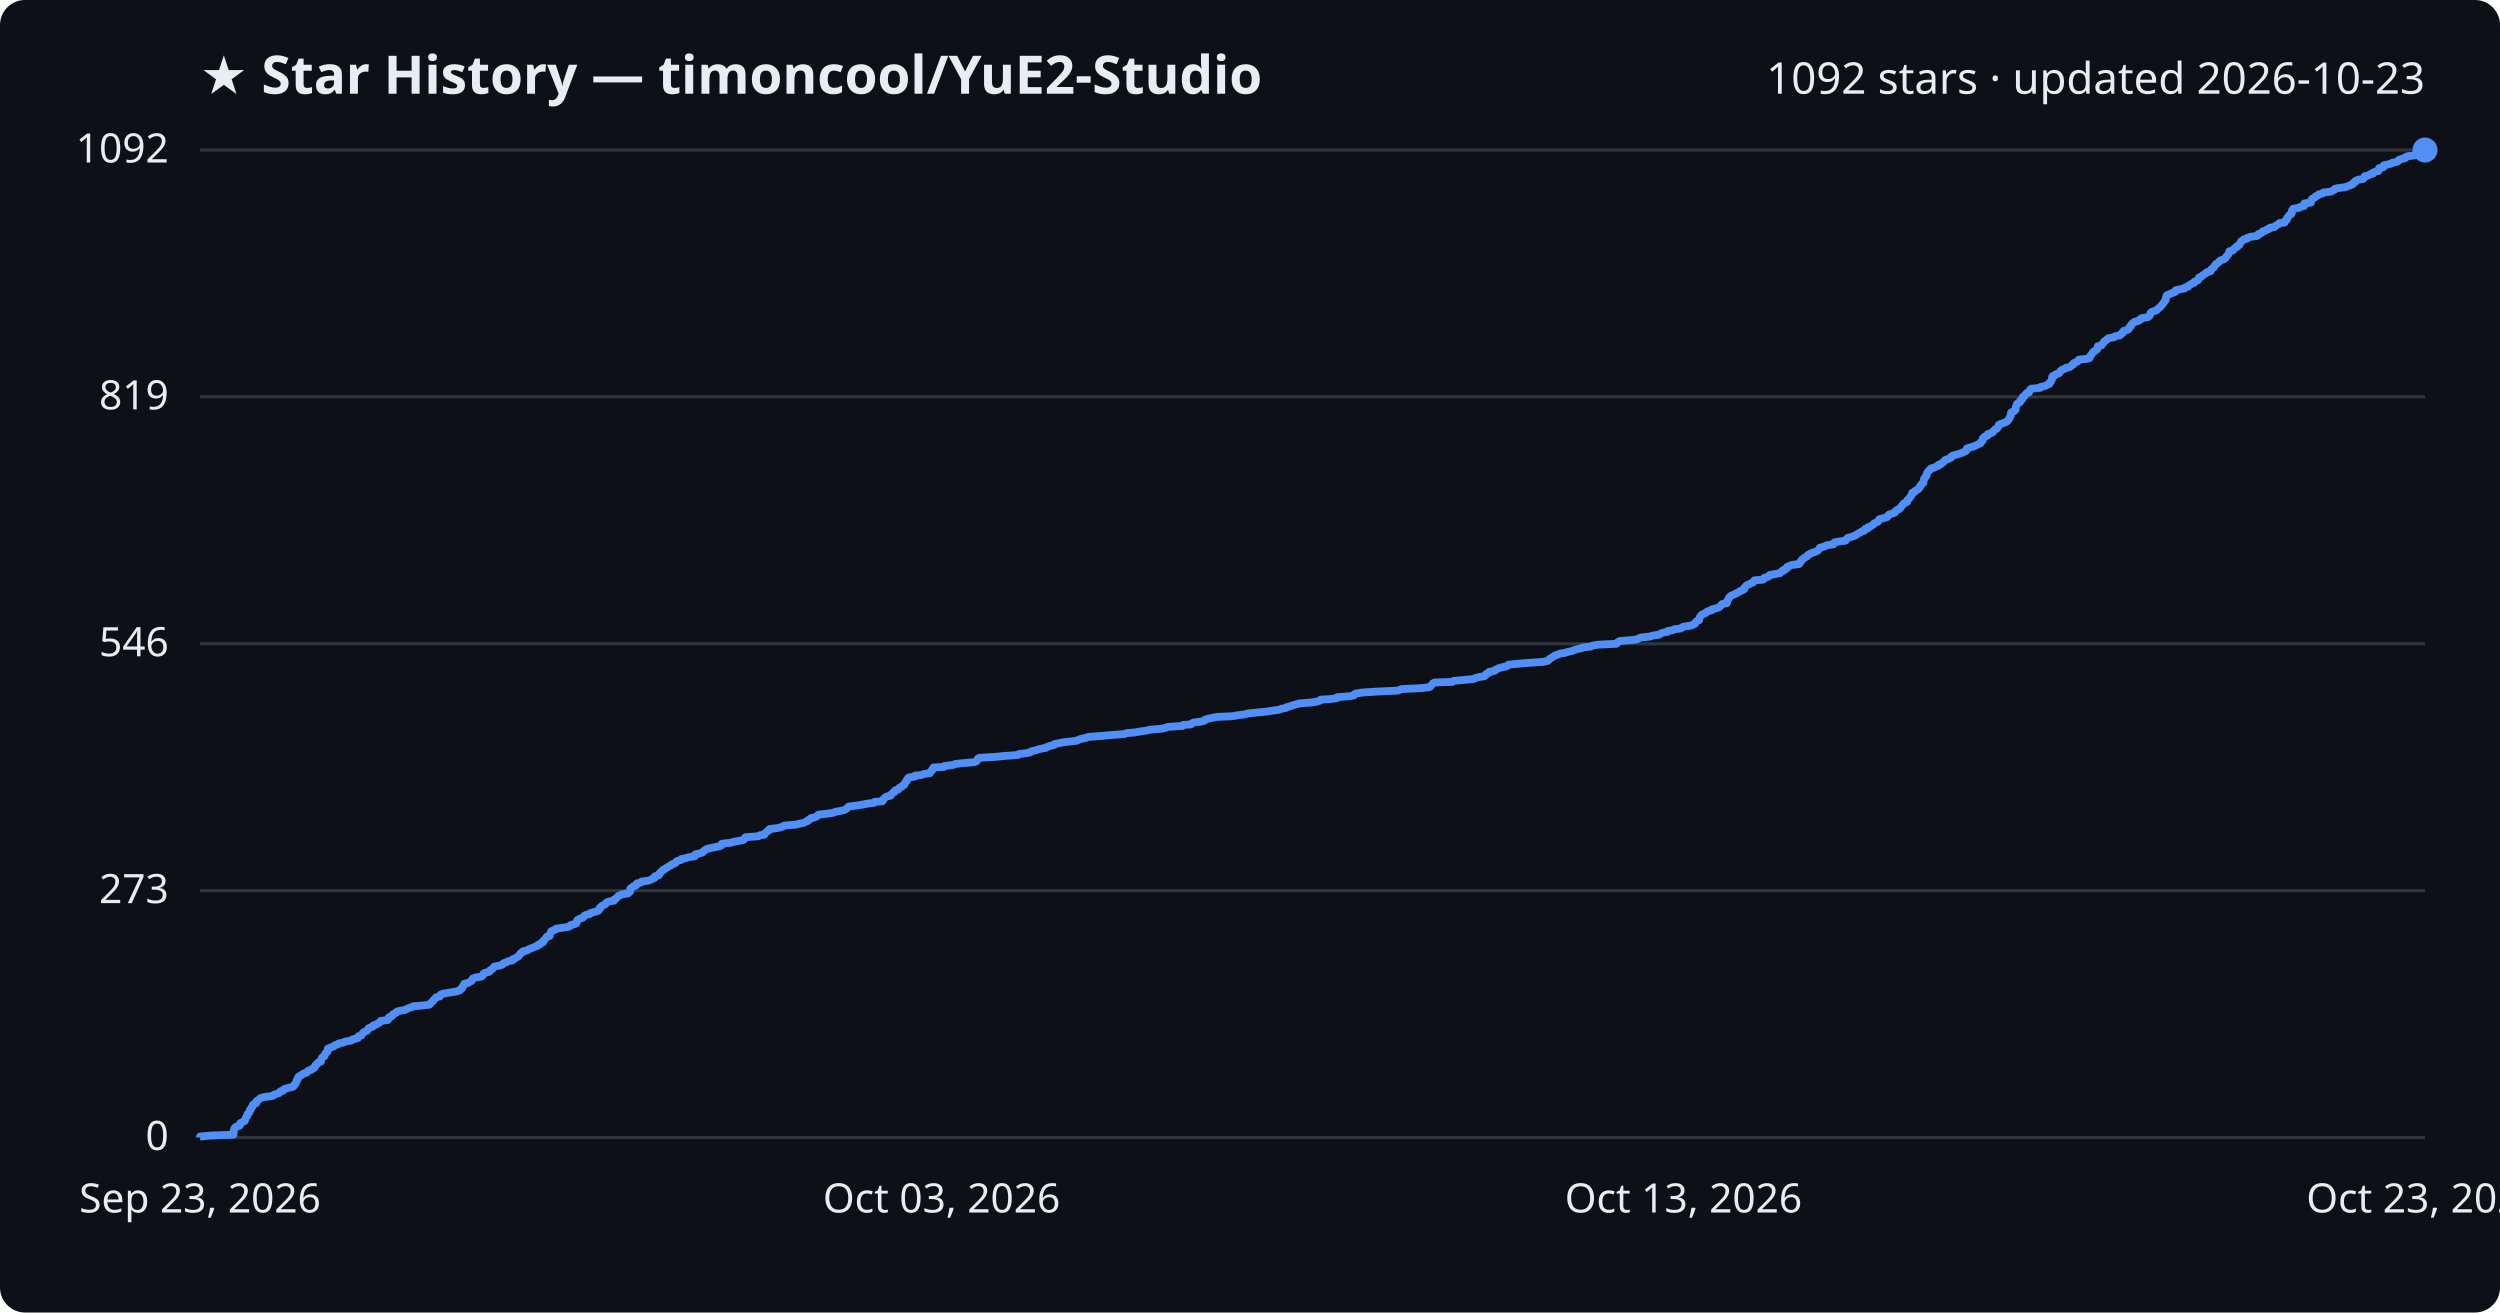
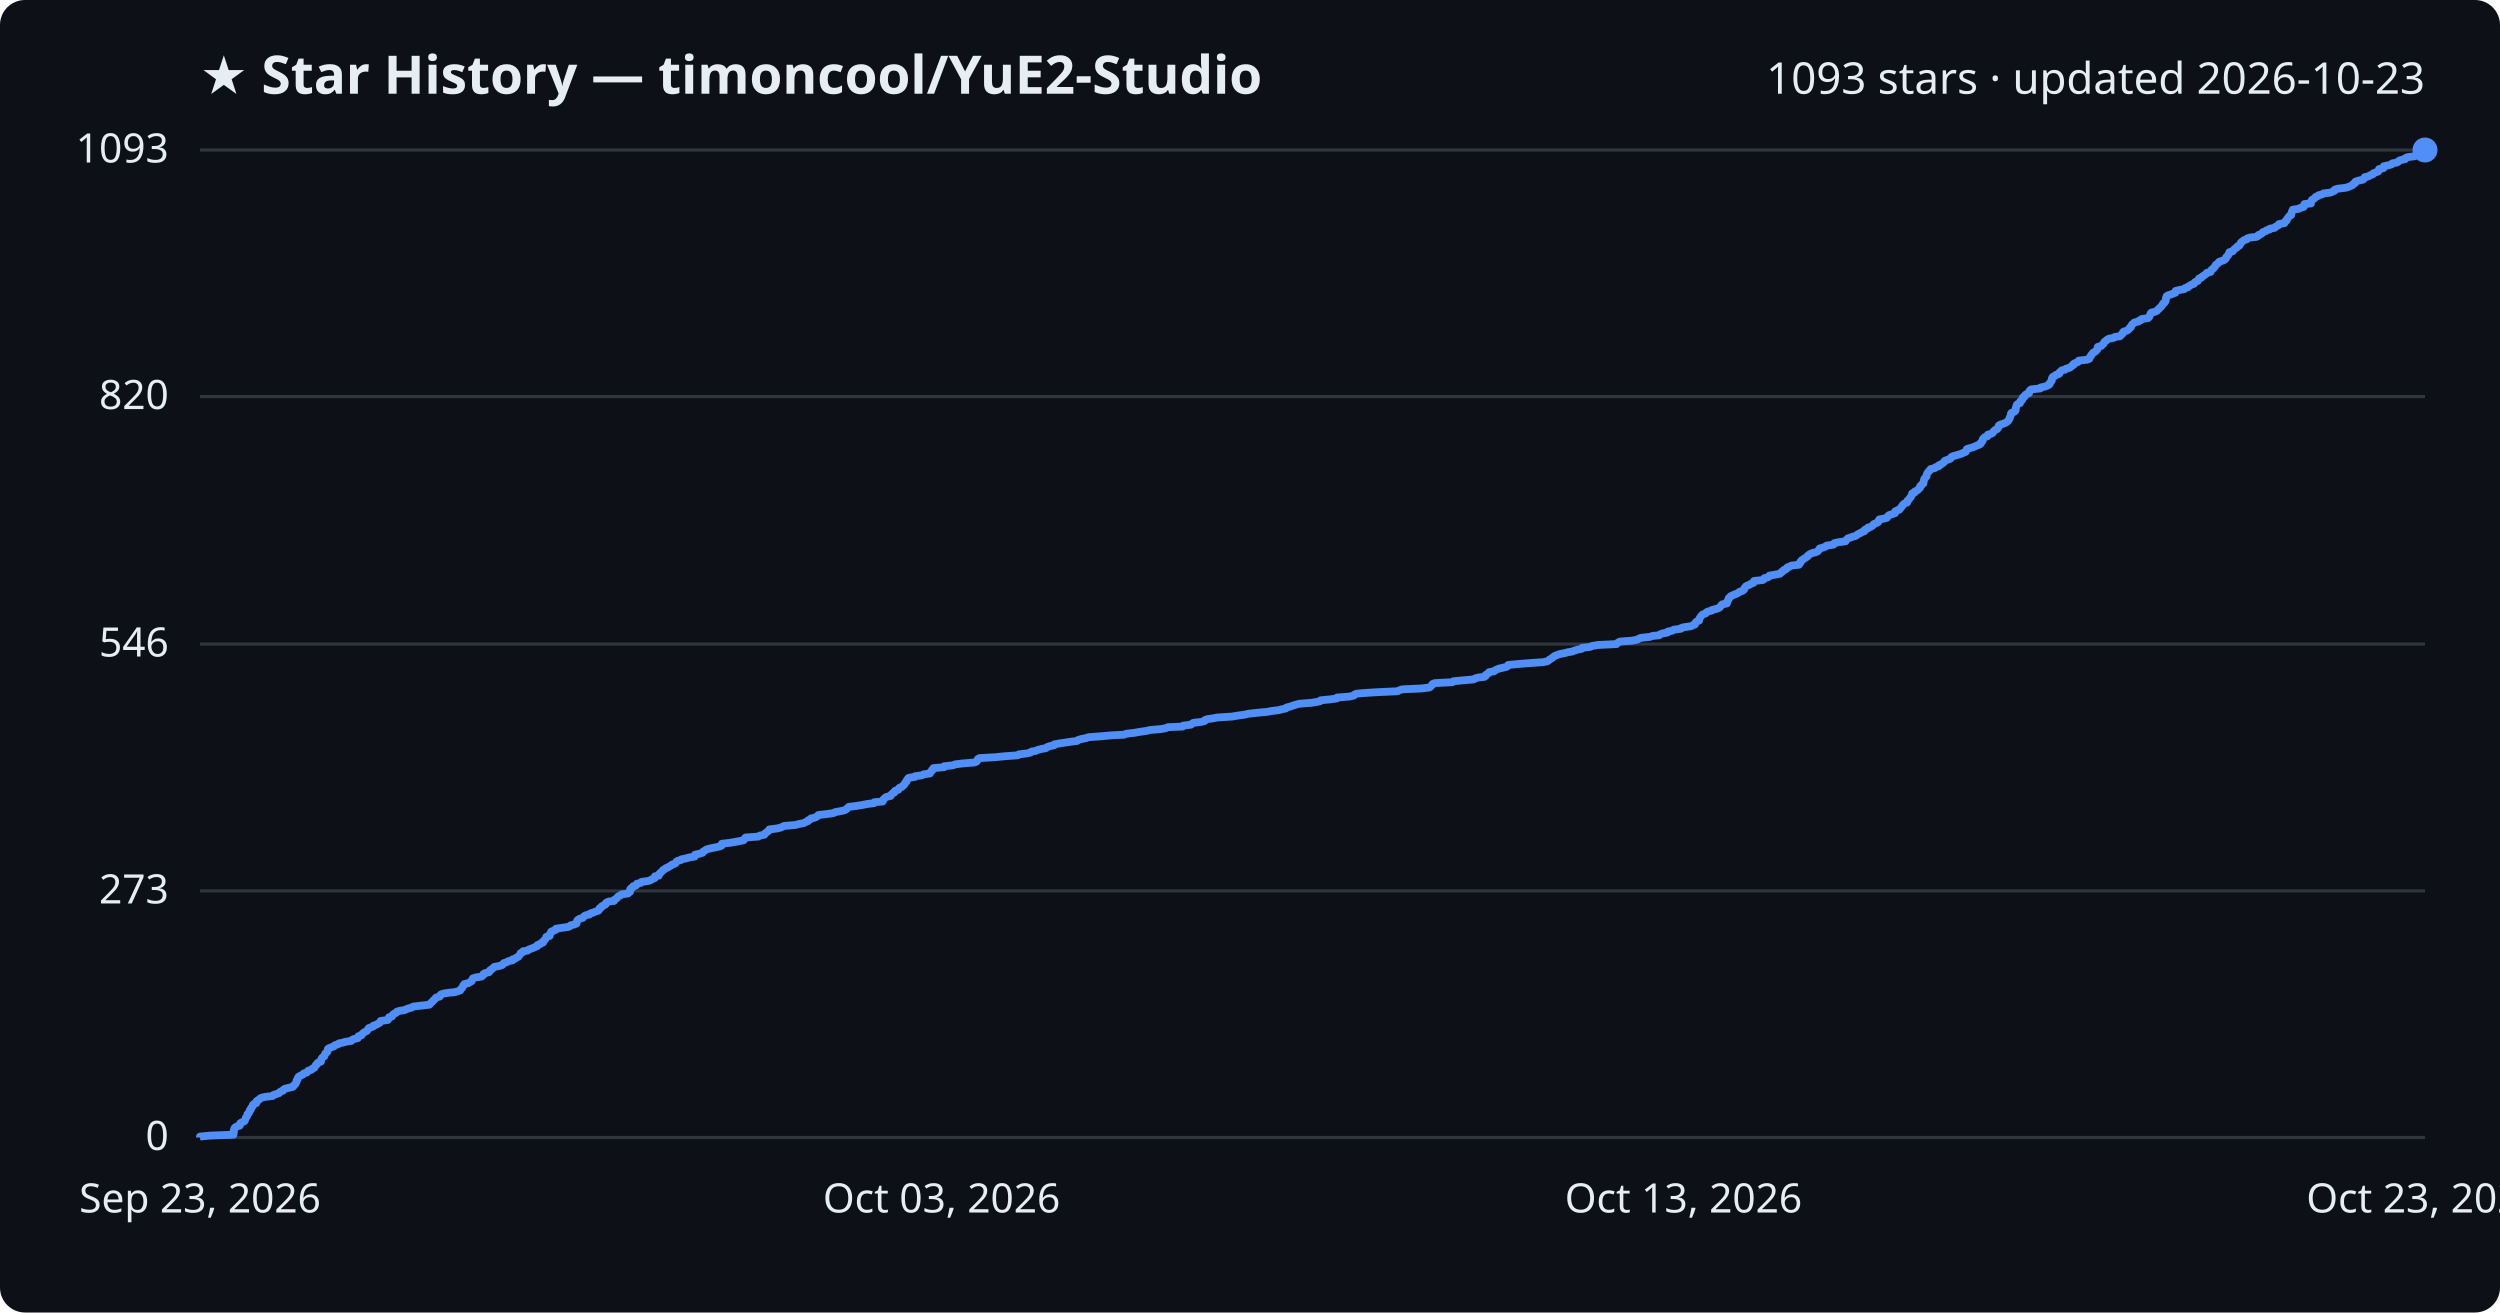
<svg xmlns="http://www.w3.org/2000/svg" viewBox="0 0 800 420" font-family="Segoe UI, sans-serif">
  <rect width="800" height="420" fill="#0d1117" rx="8" />
  <text x="64" y="30" fill="#e6edf3" font-size="17" font-weight="700">★ Star History — timoncool/YuE2-Studio</text>
-   <text x="776" y="30" fill="#e6edf3" font-size="14" text-anchor="end">1092 stars · updated 2026-10-23</text>
+   <text x="776" y="30" fill="#e6edf3" font-size="14" text-anchor="end">1093 stars · updated 2026-10-23</text>
  <line x1="64" y1="364.0" x2="776" y2="364.0" stroke="#30363d" stroke-width="1" />
  <text x="54" y="368.0" fill="#e6edf3" font-size="13" text-anchor="end">0</text>
-   <line x1="64" y1="285.0" x2="776" y2="285.0" stroke="#30363d" stroke-width="1" />
-   <text x="54" y="289.0" fill="#e6edf3" font-size="13" text-anchor="end">273</text>
-   <line x1="64" y1="206.0" x2="776" y2="206.0" stroke="#30363d" stroke-width="1" />
-   <text x="54" y="210.0" fill="#e6edf3" font-size="13" text-anchor="end">546</text>
-   <line x1="64" y1="127.0" x2="776" y2="127.0" stroke="#30363d" stroke-width="1" />
-   <text x="54" y="131.0" fill="#e6edf3" font-size="13" text-anchor="end">819</text>
+   <line x1="64" y1="285.1" x2="776" y2="285.1" stroke="#30363d" stroke-width="1" />
+   <text x="54" y="289.1" fill="#e6edf3" font-size="13" text-anchor="end">273</text>
+   <line x1="64" y1="206.1" x2="776" y2="206.1" stroke="#30363d" stroke-width="1" />
+   <text x="54" y="210.1" fill="#e6edf3" font-size="13" text-anchor="end">546</text>
+   <line x1="64" y1="126.9" x2="776" y2="126.9" stroke="#30363d" stroke-width="1" />
+   <text x="54" y="130.9" fill="#e6edf3" font-size="13" text-anchor="end">820</text>
  <line x1="64" y1="48.0" x2="776" y2="48.0" stroke="#30363d" stroke-width="1" />
-   <text x="54" y="52.0" fill="#e6edf3" font-size="13" text-anchor="end">1092</text>
-   <path d="M64.0,364.0 L64.0,363.7 L67.1,363.4 L74.7,363.1 L74.7,362.8 L74.8,362.6 L74.8,362.3 L74.8,362.0 L74.8,361.7 L75.0,361.4 L75.0,361.1 L75.2,360.8 L75.7,360.5 L76.7,360.2 L76.8,359.9 L76.8,359.7 L76.9,359.4 L77.5,359.1 L78.2,358.8 L78.4,358.5 L78.5,358.2 L78.6,357.9 L78.7,357.6 L78.9,357.3 L79.1,357.1 L79.2,356.8 L79.2,356.5 L79.6,356.2 L79.8,355.9 L79.9,355.6 L79.9,355.3 L80.3,355.0 L80.3,354.7 L80.4,354.5 L80.7,354.2 L80.9,353.9 L80.9,353.6 L81.2,353.3 L82.0,353.0 L82.1,352.7 L82.1,352.4 L82.5,352.1 L82.9,351.8 L83.1,351.6 L83.6,351.3 L84.9,351.0 L87.3,350.7 L87.5,350.4 L88.4,350.1 L89.3,349.8 L89.5,349.5 L89.8,349.2 L90.6,349.0 L90.7,348.7 L91.2,348.4 L92.4,348.1 L93.7,347.8 L94.0,347.5 L94.1,347.2 L94.5,346.9 L94.6,346.6 L94.8,346.3 L94.9,346.1 L94.9,345.8 L95.2,345.5 L95.2,345.2 L95.4,344.9 L95.5,344.6 L96.0,344.3 L96.4,344.0 L97.0,343.7 L97.2,343.5 L98.2,343.2 L98.4,342.9 L98.7,342.6 L99.7,342.3 L99.9,342.0 L100.6,341.7 L100.7,341.4 L100.9,341.1 L101.0,340.8 L101.4,340.6 L101.5,340.3 L101.8,340.0 L102.7,339.7 L102.7,339.4 L102.8,339.1 L102.9,338.8 L103.0,338.5 L103.3,338.2 L103.8,338.0 L103.9,337.7 L104.0,337.4 L104.1,337.1 L104.5,336.8 L104.8,336.5 L104.8,336.2 L104.9,335.9 L104.9,335.6 L105.3,335.4 L106.1,335.1 L106.9,334.8 L107.1,334.5 L108.1,334.2 L108.4,333.9 L109.9,333.6 L110.4,333.3 L112.4,333.0 L112.6,332.7 L113.2,332.5 L114.5,332.2 L114.7,331.9 L114.7,331.6 L115.7,331.3 L115.8,331.0 L116.0,330.7 L116.3,330.4 L116.8,330.1 L117.4,329.9 L117.6,329.6 L117.8,329.3 L118.0,329.0 L118.8,328.7 L119.5,328.4 L119.5,328.1 L120.5,327.8 L120.9,327.5 L121.5,327.2 L121.7,327.0 L121.8,326.7 L124.1,326.4 L124.3,326.1 L124.4,325.8 L124.5,325.5 L125.4,325.2 L125.6,324.9 L125.7,324.6 L126.1,324.4 L126.8,324.1 L126.9,323.8 L127.7,323.5 L129.6,323.2 L130.1,322.9 L130.7,322.6 L131.8,322.3 L132.2,322.0 L134.8,321.8 L137.4,321.5 L137.7,321.2 L137.9,320.9 L138.3,320.6 L138.6,320.3 L138.7,320.0 L139.1,319.7 L139.3,319.4 L139.6,319.1 L140.7,318.9 L140.9,318.6 L141.0,318.3 L141.7,318.0 L143.4,317.7 L145.4,317.4 L146.6,317.1 L147.3,316.8 L147.4,316.5 L147.8,316.3 L148.0,316.0 L148.1,315.7 L148.2,315.4 L148.6,315.1 L148.6,314.8 L149.9,314.5 L150.3,314.2 L150.9,313.9 L151.0,313.6 L151.2,313.4 L151.3,313.1 L152.2,312.8 L154.1,312.5 L154.4,312.2 L154.7,311.9 L154.7,311.6 L155.2,311.3 L156.5,311.0 L156.7,310.8 L156.8,310.5 L157.4,310.2 L157.7,309.9 L157.9,309.6 L158.2,309.3 L159.8,309.0 L160.7,308.7 L161.0,308.4 L161.2,308.2 L162.2,307.9 L162.6,307.6 L164.0,307.3 L164.0,307.0 L164.8,306.7 L165.2,306.4 L165.8,306.1 L166.0,305.8 L166.3,305.5 L166.5,305.3 L166.6,305.0 L167.3,304.7 L167.4,304.4 L168.8,304.1 L169.1,303.8 L169.9,303.5 L170.7,303.2 L171.3,302.9 L172.0,302.7 L172.1,302.4 L172.9,302.1 L173.1,301.8 L173.8,301.5 L173.8,301.2 L174.0,300.9 L174.4,300.6 L174.6,300.3 L174.8,300.0 L174.9,299.8 L175.9,299.5 L175.9,299.2 L176.0,298.9 L176.1,298.6 L176.4,298.3 L176.4,298.0 L177.2,297.7 L177.9,297.4 L177.9,297.2 L179.8,296.9 L181.9,296.6 L182.5,296.3 L182.6,296.0 L183.9,295.7 L184.5,295.4 L184.5,295.1 L184.6,294.8 L184.7,294.5 L185.0,294.3 L185.5,294.0 L186.5,293.7 L186.7,293.4 L186.9,293.1 L187.4,292.8 L188.7,292.5 L188.9,292.2 L189.9,291.9 L190.7,291.7 L191.5,291.4 L191.6,291.1 L191.9,290.8 L191.9,290.5 L192.5,290.2 L192.6,289.9 L193.2,289.6 L193.8,289.3 L193.8,289.1 L194.1,288.8 L194.8,288.5 L196.5,288.2 L196.5,287.9 L197.0,287.6 L197.4,287.3 L197.6,287.0 L197.9,286.7 L198.6,286.4 L198.9,286.2 L201.0,285.9 L201.1,285.6 L201.6,285.3 L201.6,285.0 L201.6,284.7 L201.7,284.4 L202.0,284.1 L202.7,283.8 L202.7,283.6 L203.6,283.3 L203.7,283.0 L203.8,282.7 L205.1,282.4 L205.3,282.1 L207.5,281.8 L208.3,281.5 L208.7,281.2 L209.5,280.9 L209.6,280.7 L209.6,280.4 L210.8,280.1 L211.0,279.8 L211.0,279.5 L211.4,279.2 L211.6,278.9 L212.0,278.6 L212.2,278.3 L212.8,278.1 L213.1,277.8 L213.7,277.5 L214.1,277.2 L214.7,276.9 L215.0,276.6 L215.9,276.3 L216.3,276.0 L216.4,275.7 L216.8,275.5 L217.9,275.2 L218.0,274.9 L219.5,274.6 L220.5,274.3 L222.3,274.0 L222.4,273.7 L222.5,273.4 L223.8,273.1 L224.8,272.8 L225.0,272.6 L225.2,272.3 L225.7,272.0 L226.1,271.7 L227.3,271.4 L228.7,271.1 L230.2,270.8 L230.9,270.5 L231.0,270.2 L231.0,270.0 L233.6,269.7 L234.7,269.4 L236.4,269.1 L237.9,268.8 L238.2,268.5 L238.3,268.2 L238.6,267.9 L242.7,267.6 L243.1,267.3 L244.6,267.1 L244.7,266.8 L244.9,266.5 L245.4,266.2 L245.7,265.9 L246.2,265.6 L246.2,265.3 L248.7,265.0 L249.9,264.7 L250.5,264.5 L250.9,264.2 L254.5,263.9 L255.7,263.6 L257.2,263.3 L257.7,263.0 L258.5,262.7 L258.6,262.4 L259.3,262.1 L259.5,261.8 L260.5,261.6 L261.3,261.3 L261.6,261.0 L261.9,260.7 L264.5,260.4 L266.7,260.1 L267.2,259.8 L268.9,259.5 L270.2,259.2 L270.6,259.0 L271.0,258.7 L271.3,258.4 L271.6,258.1 L274.0,257.8 L275.9,257.5 L277.4,257.2 L279.7,256.9 L279.8,256.6 L282.4,256.4 L282.6,256.1 L282.6,255.8 L283.0,255.5 L283.2,255.2 L283.7,254.9 L285.0,254.6 L285.1,254.3 L285.4,254.0 L285.7,253.7 L286.2,253.5 L286.2,253.2 L286.5,252.9 L287.5,252.6 L287.6,252.3 L287.9,252.0 L288.7,251.7 L288.8,251.4 L289.4,251.1 L289.4,250.9 L289.6,250.6 L289.8,250.3 L290.1,250.0 L290.1,249.7 L290.4,249.4 L290.5,249.1 L290.8,248.8 L292.8,248.5 L292.8,248.2 L295.0,248.0 L295.5,247.7 L297.6,247.4 L297.6,247.1 L297.9,246.8 L298.3,246.5 L298.3,246.2 L298.6,245.9 L298.7,245.6 L302.1,245.4 L302.2,245.1 L305.0,244.8 L305.6,244.5 L308.1,244.2 L311.8,243.9 L312.5,243.6 L312.7,243.3 L312.9,243.0 L312.9,242.8 L313.4,242.5 L318.5,242.2 L321.5,241.9 L325.7,241.6 L326.0,241.3 L328.6,241.0 L329.8,240.7 L330.1,240.4 L331.4,240.1 L332.0,239.9 L333.1,239.6 L334.7,239.3 L335.1,239.0 L335.9,238.7 L337.3,238.4 L337.4,238.1 L339.0,237.8 L340.4,237.5 L342.3,237.3 L344.7,237.0 L345.1,236.7 L346.1,236.4 L347.5,236.1 L348.4,235.8 L352.4,235.5 L355.8,235.2 L359.8,234.9 L360.4,234.6 L363.0,234.4 L364.7,234.1 L366.8,233.8 L368.0,233.5 L371.6,233.2 L373.1,232.9 L373.7,232.6 L378.4,232.3 L378.6,232.0 L381.1,231.8 L381.4,231.5 L381.9,231.2 L384.5,230.9 L385.5,230.6 L385.6,230.3 L386.5,230.0 L388.0,229.7 L389.5,229.4 L394.3,229.2 L396.0,228.9 L398.3,228.6 L399.5,228.3 L402.2,228.0 L405.4,227.7 L407.2,227.4 L409.4,227.1 L410.1,226.8 L411.6,226.5 L411.7,226.3 L412.9,226.0 L413.7,225.7 L414.7,225.4 L415.8,225.1 L419.6,224.8 L421.5,224.5 L422.4,224.2 L422.6,223.9 L425.7,223.7 L427.8,223.4 L427.9,223.1 L431.8,222.8 L433.3,222.5 L433.4,222.2 L434.0,221.9 L436.0,221.6 L440.7,221.3 L447.2,221.0 L447.8,220.8 L448.6,220.5 L454.9,220.2 L457.4,219.9 L457.8,219.6 L458.0,219.3 L458.3,219.0 L458.5,218.7 L459.1,218.4 L464.8,218.2 L465.1,217.9 L468.2,217.6 L471.6,217.3 L472.0,217.0 L473.1,216.7 L475.0,216.4 L475.4,216.1 L475.4,215.8 L475.9,215.5 L476.5,215.3 L476.5,215.0 L478.2,214.7 L478.4,214.4 L479.1,214.1 L479.6,213.8 L480.8,213.5 L482.1,213.2 L482.6,212.9 L482.7,212.7 L485.7,212.4 L489.4,212.1 L493.7,211.8 L495.2,211.5 L495.6,211.2 L495.8,210.9 L496.3,210.6 L496.8,210.3 L497.1,210.1 L497.5,209.8 L498.4,209.5 L499.1,209.2 L500.8,208.9 L501.8,208.6 L503.1,208.3 L503.8,208.0 L504.8,207.7 L506.2,207.4 L506.3,207.2 L508.9,206.9 L509.6,206.6 L511.4,206.3 L517.3,206.0 L517.5,205.7 L517.8,205.4 L518.4,205.1 L522.4,204.8 L523.8,204.6 L524.4,204.3 L525.1,204.0 L528.0,203.7 L528.8,203.4 L530.9,203.1 L531.3,202.8 L532.0,202.5 L533.6,202.2 L533.7,201.9 L535.2,201.7 L535.6,201.4 L537.9,201.1 L538.2,200.8 L538.9,200.5 L541.1,200.2 L541.7,199.9 L542.4,199.6 L542.5,199.3 L542.6,199.1 L542.9,198.8 L543.7,198.5 L543.7,198.2 L543.8,197.9 L543.9,197.6 L544.1,197.3 L544.3,197.0 L544.6,196.7 L545.0,196.5 L545.8,196.2 L546.0,195.9 L546.5,195.6 L547.7,195.3 L547.8,195.0 L549.0,194.7 L550.0,194.4 L550.4,194.1 L550.6,193.8 L550.8,193.6 L551.1,193.3 L552.6,193.0 L552.7,192.7 L552.7,192.4 L552.9,192.1 L553.0,191.8 L553.2,191.5 L553.3,191.2 L553.6,191.0 L553.8,190.7 L554.5,190.4 L555.2,190.1 L555.7,189.8 L556.4,189.5 L556.7,189.2 L557.5,188.9 L558.1,188.6 L558.2,188.3 L558.2,188.1 L558.5,187.8 L558.7,187.5 L559.1,187.2 L559.9,186.9 L560.4,186.6 L561.1,186.3 L561.3,186.0 L561.4,185.7 L564.1,185.5 L564.5,185.2 L564.6,184.9 L565.7,184.6 L566.2,184.3 L566.3,184.0 L568.0,183.7 L569.6,183.4 L569.9,183.1 L570.1,182.8 L570.8,182.6 L570.8,182.3 L571.7,182.0 L571.8,181.7 L571.9,181.4 L572.7,181.1 L573.2,180.8 L575.7,180.5 L575.7,180.2 L576.1,180.0 L576.2,179.7 L576.5,179.4 L576.6,179.1 L577.0,178.8 L577.4,178.5 L577.9,178.2 L578.4,177.9 L578.5,177.6 L578.9,177.4 L579.4,177.1 L580.2,176.8 L581.1,176.5 L581.7,176.2 L581.9,175.9 L582.2,175.6 L582.3,175.3 L583.4,175.0 L584.2,174.7 L584.5,174.5 L586.7,174.2 L586.7,173.9 L587.0,173.6 L588.4,173.3 L590.6,173.0 L590.7,172.7 L591.0,172.4 L591.3,172.1 L592.2,171.9 L593.0,171.6 L593.8,171.3 L594.2,171.0 L594.7,170.7 L595.3,170.4 L595.7,170.1 L596.6,169.8 L596.6,169.5 L596.9,169.2 L597.8,169.0 L597.8,168.7 L598.6,168.4 L599.1,168.1 L599.5,167.8 L599.7,167.5 L600.4,167.2 L601.0,166.9 L601.1,166.6 L601.2,166.4 L601.5,166.1 L602.8,165.8 L603.8,165.5 L604.1,165.2 L604.2,164.9 L604.6,164.6 L605.7,164.3 L606.4,164.0 L606.4,163.8 L606.6,163.5 L607.0,163.2 L607.8,162.9 L608.0,162.6 L608.3,162.3 L608.5,162.0 L608.7,161.7 L609.0,161.4 L609.2,161.1 L609.7,160.9 L610.3,160.6 L610.3,160.3 L610.4,160.0 L610.8,159.7 L611.0,159.4 L611.2,159.1 L611.5,158.8 L611.6,158.5 L611.8,158.3 L611.9,158.0 L611.9,157.7 L612.7,157.4 L612.8,157.1 L613.4,156.8 L613.9,156.5 L614.0,156.2 L614.4,155.9 L614.5,155.6 L614.5,155.4 L614.9,155.1 L615.0,154.8 L615.5,154.5 L615.5,154.2 L615.6,153.9 L615.6,153.6 L615.7,153.3 L615.8,153.0 L616.1,152.8 L616.2,152.5 L616.5,152.2 L616.5,151.9 L616.6,151.6 L616.7,151.3 L616.9,151.0 L617.2,150.7 L617.4,150.4 L617.8,150.2 L617.9,149.9 L619.1,149.6 L619.5,149.3 L620.4,149.0 L620.4,148.7 L621.3,148.4 L621.5,148.1 L622.0,147.8 L622.2,147.5 L622.3,147.3 L623.0,147.0 L623.9,146.7 L624.4,146.4 L624.4,146.1 L624.9,145.8 L626.0,145.5 L627.0,145.2 L627.9,144.9 L628.2,144.7 L629.0,144.4 L629.3,144.1 L629.3,143.8 L629.4,143.5 L630.4,143.2 L631.5,142.9 L632.1,142.6 L632.8,142.3 L633.4,142.0 L633.8,141.8 L633.8,141.5 L634.2,141.2 L634.5,140.9 L634.5,140.6 L634.5,140.3 L634.8,140.0 L635.1,139.7 L636.0,139.4 L636.0,139.2 L636.1,138.9 L637.2,138.6 L637.7,138.3 L637.8,138.0 L638.2,137.7 L638.4,137.4 L639.1,137.1 L639.2,136.8 L639.5,136.5 L639.6,136.3 L639.6,136.0 L640.1,135.7 L641.1,135.4 L641.8,135.1 L642.3,134.8 L642.6,134.5 L642.8,134.2 L642.9,133.9 L643.1,133.7 L643.2,133.4 L643.4,133.1 L643.5,132.8 L643.5,132.5 L643.5,132.2 L643.7,131.9 L644.5,131.6 L644.8,131.3 L645.0,131.1 L645.0,130.8 L645.0,130.5 L645.1,130.2 L645.2,129.9 L645.3,129.6 L645.4,129.3 L645.8,129.0 L646.4,128.7 L646.5,128.4 L646.5,128.2 L647.0,127.9 L647.2,127.6 L647.3,127.3 L647.3,127.0 L647.9,126.7 L648.0,126.4 L648.3,126.1 L648.5,125.8 L649.3,125.6 L649.4,125.3 L649.5,125.0 L649.6,124.7 L650.0,124.4 L652.9,124.1 L653.0,123.8 L654.5,123.5 L654.9,123.2 L655.7,122.9 L655.9,122.7 L655.9,122.4 L656.3,122.1 L656.4,121.8 L656.6,121.5 L656.6,121.2 L656.7,120.9 L656.7,120.6 L656.9,120.3 L657.6,120.1 L657.8,119.8 L658.8,119.5 L659.1,119.2 L659.2,118.9 L659.5,118.6 L659.9,118.3 L660.8,118.0 L661.1,117.7 L662.2,117.5 L662.7,117.2 L662.9,116.9 L663.5,116.6 L663.5,116.3 L664.0,116.0 L664.8,115.7 L665.1,115.4 L665.2,115.1 L667.9,114.8 L668.6,114.6 L668.8,114.3 L668.8,114.0 L669.1,113.7 L669.3,113.4 L669.5,113.1 L669.7,112.8 L670.0,112.5 L670.5,112.2 L670.8,112.0 L671.1,111.7 L671.2,111.4 L671.3,111.1 L671.3,110.8 L672.5,110.5 L672.7,110.2 L672.9,109.9 L673.2,109.6 L673.3,109.3 L673.6,109.1 L674.1,108.8 L674.3,108.5 L674.8,108.2 L676.5,107.9 L676.8,107.6 L678.4,107.3 L678.6,107.0 L679.1,106.7 L679.3,106.5 L679.3,106.2 L679.6,105.9 L680.6,105.6 L681.2,105.3 L681.3,105.0 L681.4,104.7 L681.9,104.4 L681.9,104.1 L682.1,103.8 L682.3,103.6 L682.7,103.3 L683.0,103.0 L684.3,102.7 L684.5,102.4 L685.2,102.1 L685.3,101.8 L687.3,101.5 L687.7,101.2 L687.9,101.0 L688.0,100.7 L688.1,100.4 L688.2,100.1 L688.6,99.8 L689.5,99.5 L690.2,99.2 L690.4,98.9 L690.8,98.6 L691.1,98.4 L691.4,98.1 L691.6,97.8 L691.9,97.5 L692.2,97.2 L692.3,96.9 L692.6,96.6 L692.8,96.3 L693.0,96.0 L693.0,95.7 L693.1,95.5 L693.1,95.2 L693.3,94.9 L693.3,94.6 L693.8,94.3 L694.6,94.0 L695.2,93.7 L696.1,93.4 L696.2,93.1 L696.2,92.9 L697.5,92.6 L699.0,92.3 L699.2,92.0 L700.2,91.7 L700.3,91.4 L700.9,91.1 L701.3,90.8 L702.1,90.5 L702.2,90.2 L702.5,90.0 L703.3,89.7 L703.5,89.4 L703.6,89.1 L703.7,88.8 L704.5,88.5 L704.7,88.2 L705.2,87.9 L705.6,87.6 L706.0,87.4 L706.2,87.1 L707.4,86.8 L707.4,86.5 L707.6,86.2 L707.9,85.9 L708.4,85.6 L708.5,85.3 L708.8,85.0 L708.9,84.8 L709.1,84.5 L709.6,84.2 L710.0,83.9 L710.2,83.6 L710.6,83.3 L711.6,83.0 L712.0,82.7 L712.3,82.4 L712.4,82.1 L712.6,81.9 L712.9,81.6 L713.1,81.3 L713.2,81.0 L713.4,80.7 L713.4,80.4 L714.6,80.1 L714.8,79.8 L715.0,79.5 L715.3,79.3 L715.9,79.0 L715.9,78.7 L716.6,78.4 L716.7,78.1 L716.9,77.8 L717.0,77.5 L717.2,77.2 L717.7,76.9 L718.0,76.6 L719.0,76.4 L719.1,76.1 L720.1,75.8 L722.2,75.5 L722.7,75.2 L722.7,74.9 L723.6,74.6 L724.0,74.3 L724.1,74.0 L725.0,73.8 L725.3,73.5 L726.3,73.2 L726.3,72.9 L727.9,72.6 L728.1,72.3 L728.7,72.0 L729.2,71.7 L729.4,71.4 L731.1,71.2 L731.2,70.9 L731.3,70.6 L731.8,70.3 L731.8,70.0 L731.9,69.7 L732.2,69.4 L732.4,69.1 L732.6,68.8 L733.2,68.5 L733.3,68.3 L733.4,68.0 L733.4,67.7 L733.4,67.4 L733.7,67.1 L733.8,66.8 L735.7,66.5 L736.1,66.2 L737.3,65.9 L737.3,65.7 L737.4,65.4 L737.4,65.1 L739.5,64.8 L739.5,64.5 L739.6,64.2 L739.7,63.9 L739.9,63.6 L740.6,63.3 L740.9,63.0 L741.0,62.8 L741.8,62.5 L742.0,62.2 L743.2,61.9 L743.5,61.6 L746.0,61.3 L746.4,61.0 L747.1,60.7 L747.2,60.4 L748.1,60.2 L750.5,59.9 L751.3,59.6 L752.0,59.3 L752.8,59.0 L752.9,58.7 L753.5,58.4 L753.5,58.1 L753.9,57.8 L754.7,57.5 L756.1,57.3 L756.4,57.0 L756.7,56.7 L756.7,56.4 L758.0,56.1 L758.4,55.8 L759.4,55.5 L759.4,55.2 L760.2,54.9 L761.1,54.7 L761.2,54.4 L761.3,54.1 L761.3,53.8 L762.7,53.5 L762.7,53.2 L762.8,52.9 L764.3,52.6 L765.3,52.3 L765.5,52.1 L767.0,51.8 L767.5,51.5 L767.6,51.2 L768.3,50.9 L769.7,50.6 L769.7,50.3 L770.4,50.0 L772.8,49.7 L773.0,49.4 L774.0,49.2 L774.6,48.9 L774.8,48.6 L774.9,48.3 L776.0,48.0 L776.0,48.0" fill="none" stroke="#4f8ff7" stroke-width="2.5" stroke-linejoin="round" />
+   <text x="54" y="52.0" fill="#e6edf3" font-size="13" text-anchor="end">1093</text>
+   <path d="M64.0,364.0 L64.0,363.7 L67.1,363.4 L74.7,363.1 L74.7,362.8 L74.8,362.6 L74.8,362.3 L74.8,362.0 L74.8,361.7 L75.0,361.4 L75.0,361.1 L75.2,360.8 L75.7,360.5 L76.7,360.2 L76.8,360.0 L76.8,359.7 L76.9,359.4 L77.5,359.1 L78.2,358.8 L78.4,358.5 L78.5,358.2 L78.6,357.9 L78.7,357.6 L78.9,357.4 L79.1,357.1 L79.2,356.8 L79.2,356.5 L79.6,356.2 L79.8,355.9 L79.9,355.6 L79.9,355.3 L80.3,355.0 L80.3,354.7 L80.4,354.5 L80.7,354.2 L80.9,353.9 L80.9,353.6 L81.2,353.3 L82.0,353.0 L82.1,352.7 L82.1,352.4 L82.5,352.1 L82.9,351.9 L83.1,351.6 L83.6,351.3 L84.9,351.0 L87.3,350.7 L87.5,350.4 L88.4,350.1 L89.3,349.8 L89.5,349.5 L89.8,349.3 L90.6,349.0 L90.7,348.7 L91.2,348.4 L92.4,348.1 L93.7,347.8 L94.0,347.5 L94.1,347.2 L94.5,346.9 L94.6,346.7 L94.8,346.4 L94.9,346.1 L94.9,345.8 L95.2,345.5 L95.2,345.2 L95.4,344.9 L95.5,344.6 L96.0,344.3 L96.4,344.1 L97.0,343.8 L97.2,343.5 L98.2,343.2 L98.4,342.9 L98.7,342.6 L99.7,342.3 L99.9,342.0 L100.6,341.7 L100.7,341.4 L100.9,341.2 L101.0,340.9 L101.4,340.6 L101.5,340.3 L101.8,340.0 L102.7,339.7 L102.7,339.4 L102.8,339.1 L102.9,338.8 L103.0,338.6 L103.3,338.3 L103.8,338.0 L103.9,337.7 L104.0,337.4 L104.1,337.1 L104.5,336.8 L104.8,336.5 L104.8,336.2 L104.9,336.0 L104.9,335.7 L105.3,335.4 L106.1,335.1 L106.9,334.8 L107.1,334.5 L108.1,334.2 L108.4,333.9 L109.9,333.6 L110.4,333.4 L112.4,333.1 L112.6,332.8 L113.2,332.5 L114.5,332.2 L114.7,331.9 L114.7,331.6 L115.7,331.3 L115.8,331.0 L116.0,330.8 L116.3,330.5 L116.8,330.2 L117.4,329.9 L117.6,329.6 L117.8,329.3 L118.0,329.0 L118.8,328.7 L119.5,328.4 L119.5,328.2 L120.5,327.9 L120.9,327.6 L121.5,327.3 L121.7,327.0 L121.8,326.7 L124.1,326.4 L124.3,326.1 L124.4,325.8 L124.5,325.5 L125.4,325.3 L125.6,325.0 L125.7,324.7 L126.1,324.4 L126.8,324.1 L126.9,323.8 L127.7,323.5 L129.6,323.2 L130.1,322.9 L130.7,322.7 L131.8,322.4 L132.2,322.1 L134.8,321.8 L137.4,321.5 L137.7,321.2 L137.9,320.9 L138.3,320.6 L138.6,320.3 L138.7,320.1 L139.1,319.8 L139.3,319.5 L139.6,319.2 L140.7,318.9 L140.9,318.6 L141.0,318.3 L141.7,318.0 L143.4,317.7 L145.4,317.5 L146.6,317.2 L147.3,316.9 L147.4,316.6 L147.7,316.3 L148.0,316.0 L148.1,315.7 L148.2,315.4 L148.6,315.1 L148.6,314.9 L149.9,314.6 L150.3,314.3 L150.9,314.0 L151.0,313.7 L151.2,313.4 L151.3,313.1 L152.2,312.8 L154.1,312.5 L154.4,312.2 L154.7,312.0 L154.7,311.7 L155.2,311.4 L156.5,311.1 L156.7,310.8 L156.8,310.5 L157.3,310.2 L157.7,309.9 L157.9,309.6 L158.2,309.4 L159.8,309.1 L160.7,308.8 L161.0,308.5 L161.2,308.2 L162.2,307.9 L162.6,307.6 L164.0,307.3 L164.0,307.0 L164.8,306.8 L165.1,306.5 L165.8,306.2 L166.0,305.9 L166.3,305.6 L166.5,305.3 L166.6,305.0 L167.3,304.7 L167.4,304.4 L168.8,304.2 L169.1,303.9 L169.9,303.6 L170.7,303.3 L171.3,303.0 L172.0,302.7 L172.0,302.4 L172.9,302.1 L173.1,301.8 L173.8,301.6 L173.8,301.3 L174.0,301.0 L174.4,300.7 L174.6,300.4 L174.8,300.1 L174.8,299.8 L175.9,299.5 L175.9,299.2 L176.0,298.9 L176.1,298.7 L176.4,298.4 L176.4,298.1 L177.2,297.8 L177.9,297.5 L177.9,297.2 L179.8,296.9 L181.9,296.6 L182.5,296.3 L182.6,296.1 L183.9,295.8 L184.5,295.5 L184.5,295.2 L184.6,294.9 L184.7,294.6 L185.0,294.3 L185.5,294.0 L186.5,293.7 L186.7,293.5 L186.9,293.2 L187.4,292.9 L188.7,292.6 L188.9,292.3 L189.9,292.0 L190.6,291.7 L191.5,291.4 L191.6,291.1 L191.9,290.9 L191.9,290.6 L192.5,290.3 L192.6,290.0 L193.2,289.7 L193.8,289.4 L193.8,289.1 L194.1,288.8 L194.8,288.5 L196.5,288.3 L196.5,288.0 L197.0,287.7 L197.4,287.4 L197.6,287.1 L197.9,286.8 L198.6,286.5 L198.9,286.2 L201.0,285.9 L201.1,285.7 L201.6,285.4 L201.6,285.1 L201.6,284.8 L201.7,284.5 L202.0,284.2 L202.6,283.9 L202.6,283.6 L203.6,283.3 L203.7,283.0 L203.8,282.8 L205.1,282.5 L205.3,282.2 L207.5,281.9 L208.3,281.6 L208.7,281.3 L209.5,281.0 L209.6,280.7 L209.6,280.4 L210.8,280.2 L210.9,279.9 L211.0,279.6 L211.4,279.3 L211.6,279.0 L212.0,278.7 L212.2,278.4 L212.8,278.1 L213.1,277.8 L213.7,277.6 L214.1,277.3 L214.7,277.0 L215.0,276.7 L215.9,276.4 L216.3,276.1 L216.4,275.8 L216.8,275.5 L217.9,275.2 L218.0,275.0 L219.5,274.7 L220.5,274.4 L222.3,274.1 L222.4,273.8 L222.4,273.5 L223.8,273.2 L224.8,272.9 L224.9,272.6 L225.2,272.4 L225.7,272.1 L226.1,271.8 L227.3,271.5 L228.7,271.2 L230.2,270.9 L230.9,270.6 L231.0,270.3 L231.0,270.0 L233.6,269.7 L234.7,269.5 L236.4,269.2 L237.9,268.9 L238.2,268.6 L238.3,268.3 L238.6,268.0 L242.7,267.7 L243.1,267.4 L244.6,267.1 L244.7,266.9 L244.9,266.6 L245.4,266.3 L245.7,266.0 L246.1,265.7 L246.2,265.4 L248.7,265.1 L249.9,264.8 L250.5,264.5 L250.9,264.3 L254.5,264.0 L255.6,263.7 L257.2,263.4 L257.7,263.1 L258.5,262.8 L258.6,262.5 L259.3,262.2 L259.5,261.9 L260.5,261.7 L261.3,261.4 L261.6,261.1 L261.9,260.8 L264.5,260.5 L266.7,260.2 L267.2,259.9 L268.8,259.6 L270.2,259.3 L270.6,259.1 L271.0,258.8 L271.3,258.5 L271.6,258.2 L274.0,257.9 L275.9,257.6 L277.4,257.3 L279.7,257.0 L279.8,256.7 L282.4,256.5 L282.6,256.2 L282.6,255.9 L283.0,255.6 L283.2,255.3 L283.7,255.0 L285.0,254.7 L285.1,254.4 L285.4,254.1 L285.7,253.8 L286.2,253.6 L286.2,253.3 L286.5,253.0 L287.5,252.7 L287.6,252.4 L287.8,252.1 L288.6,251.8 L288.8,251.5 L289.3,251.2 L289.4,251.0 L289.6,250.7 L289.7,250.4 L290.1,250.1 L290.1,249.8 L290.4,249.5 L290.5,249.2 L290.8,248.9 L292.8,248.6 L292.8,248.4 L295.0,248.1 L295.5,247.8 L297.6,247.5 L297.6,247.2 L297.9,246.9 L298.3,246.6 L298.3,246.3 L298.6,246.0 L298.7,245.8 L302.1,245.5 L302.1,245.2 L305.0,244.9 L305.6,244.6 L308.1,244.3 L311.8,244.0 L312.5,243.7 L312.7,243.4 L312.8,243.2 L312.9,242.9 L313.4,242.6 L318.5,242.3 L321.5,242.0 L325.7,241.7 L326.0,241.4 L328.6,241.1 L329.8,240.8 L330.1,240.5 L331.4,240.3 L332.0,240.0 L333.1,239.7 L334.7,239.4 L335.0,239.1 L335.8,238.8 L337.3,238.5 L337.4,238.2 L339.0,237.9 L340.4,237.7 L342.3,237.4 L344.7,237.1 L345.0,236.8 L346.0,236.5 L347.5,236.2 L348.4,235.9 L352.4,235.6 L355.8,235.3 L359.7,235.1 L360.4,234.8 L363.0,234.5 L364.7,234.2 L366.8,233.9 L368.0,233.6 L371.6,233.3 L373.1,233.0 L373.7,232.7 L378.4,232.5 L378.6,232.2 L381.1,231.9 L381.4,231.6 L381.9,231.3 L384.5,231.0 L385.5,230.7 L385.6,230.4 L386.5,230.1 L388.0,229.9 L389.5,229.6 L394.3,229.3 L396.0,229.0 L398.2,228.7 L399.5,228.4 L402.2,228.1 L405.4,227.8 L407.1,227.5 L409.4,227.2 L410.1,227.0 L411.5,226.7 L411.7,226.4 L412.9,226.1 L413.7,225.8 L414.7,225.5 L415.8,225.2 L419.6,224.9 L421.5,224.6 L422.4,224.4 L422.6,224.1 L425.6,223.8 L427.8,223.5 L427.9,223.2 L431.8,222.9 L433.2,222.6 L433.4,222.3 L434.0,222.0 L436.0,221.8 L440.7,221.5 L447.2,221.2 L447.8,220.9 L448.6,220.6 L454.9,220.3 L457.4,220.0 L457.8,219.7 L458.0,219.4 L458.3,219.2 L458.4,218.9 L459.1,218.6 L464.8,218.3 L465.1,218.0 L468.2,217.7 L471.6,217.4 L472.0,217.1 L473.1,216.8 L475.0,216.6 L475.4,216.3 L475.4,216.0 L475.9,215.7 L476.4,215.4 L476.5,215.1 L478.1,214.8 L478.4,214.5 L479.1,214.2 L479.5,214.0 L480.8,213.7 L482.1,213.4 L482.5,213.1 L482.6,212.8 L485.6,212.5 L489.4,212.2 L493.7,211.9 L495.2,211.6 L495.6,211.3 L495.8,211.1 L496.3,210.8 L496.8,210.5 L497.1,210.2 L497.5,209.9 L498.3,209.6 L499.1,209.3 L500.7,209.0 L501.8,208.7 L503.1,208.5 L503.8,208.2 L504.8,207.9 L506.2,207.6 L506.3,207.3 L508.9,207.0 L509.5,206.7 L511.3,206.4 L517.3,206.1 L517.5,205.9 L517.8,205.6 L518.4,205.3 L522.4,205.0 L523.8,204.7 L524.4,204.4 L525.1,204.1 L528.0,203.8 L528.8,203.5 L530.9,203.3 L531.2,203.0 L532.0,202.7 L533.6,202.4 L533.7,202.1 L535.2,201.8 L535.6,201.5 L537.9,201.2 L538.1,200.9 L538.9,200.7 L541.1,200.4 L541.7,200.1 L542.4,199.8 L542.4,199.5 L542.6,199.2 L542.9,198.9 L543.7,198.6 L543.7,198.3 L543.8,198.0 L543.9,197.8 L544.1,197.5 L544.3,197.2 L544.6,196.9 L544.9,196.6 L545.8,196.3 L546.0,196.0 L546.5,195.7 L547.7,195.4 L547.8,195.2 L549.0,194.9 L549.9,194.6 L550.4,194.3 L550.6,194.0 L550.8,193.7 L551.1,193.4 L552.6,193.1 L552.6,192.8 L552.6,192.6 L552.9,192.3 L553.0,192.0 L553.2,191.7 L553.2,191.4 L553.6,191.1 L553.8,190.8 L554.5,190.5 L555.1,190.2 L555.7,190.0 L556.3,189.7 L556.6,189.4 L557.5,189.1 L558.0,188.8 L558.2,188.5 L558.2,188.2 L558.5,187.9 L558.7,187.6 L559.1,187.4 L559.9,187.1 L560.3,186.8 L561.1,186.5 L561.3,186.2 L561.3,185.9 L564.1,185.6 L564.5,185.3 L564.6,185.0 L565.6,184.8 L566.1,184.5 L566.2,184.2 L568.0,183.9 L569.6,183.6 L569.9,183.3 L570.1,183.0 L570.7,182.7 L570.8,182.4 L571.6,182.1 L571.7,181.9 L571.9,181.6 L572.7,181.3 L573.2,181.0 L575.7,180.7 L575.7,180.4 L576.1,180.1 L576.1,179.8 L576.5,179.5 L576.5,179.3 L577.0,179.0 L577.4,178.7 L577.9,178.4 L578.4,178.1 L578.5,177.8 L578.9,177.5 L579.4,177.2 L580.2,176.9 L581.1,176.7 L581.7,176.4 L581.9,176.1 L582.2,175.8 L582.3,175.5 L583.4,175.2 L584.2,174.9 L584.5,174.6 L586.7,174.3 L586.7,174.1 L587.0,173.8 L588.4,173.5 L590.6,173.2 L590.7,172.9 L591.0,172.6 L591.3,172.3 L592.2,172.0 L593.0,171.7 L593.8,171.5 L594.2,171.2 L594.6,170.9 L595.3,170.6 L595.7,170.3 L596.6,170.0 L596.6,169.7 L596.9,169.4 L597.7,169.1 L597.8,168.8 L598.6,168.6 L599.1,168.3 L599.4,168.0 L599.6,167.7 L600.4,167.4 L601.0,167.1 L601.1,166.8 L601.2,166.5 L601.4,166.2 L602.7,166.0 L603.8,165.7 L604.0,165.4 L604.2,165.1 L604.6,164.8 L605.6,164.5 L606.4,164.2 L606.4,163.9 L606.5,163.6 L607.0,163.4 L607.8,163.1 L607.9,162.8 L608.3,162.5 L608.5,162.2 L608.7,161.9 L608.9,161.6 L609.2,161.3 L609.7,161.0 L610.3,160.8 L610.3,160.5 L610.4,160.2 L610.8,159.9 L611.0,159.6 L611.2,159.3 L611.5,159.0 L611.6,158.7 L611.8,158.4 L611.8,158.2 L611.9,157.9 L612.7,157.6 L612.7,157.3 L613.4,157.0 L613.8,156.7 L614.0,156.4 L614.4,156.1 L614.5,155.8 L614.5,155.5 L614.9,155.3 L615.0,155.0 L615.5,154.7 L615.5,154.4 L615.6,154.1 L615.6,153.8 L615.7,153.5 L615.8,153.2 L616.1,152.9 L616.2,152.7 L616.5,152.4 L616.5,152.1 L616.6,151.8 L616.7,151.5 L616.9,151.2 L617.2,150.9 L617.4,150.6 L617.8,150.3 L617.8,150.1 L619.1,149.8 L619.4,149.5 L620.4,149.2 L620.4,148.9 L621.2,148.6 L621.5,148.3 L622.0,148.0 L622.2,147.7 L622.3,147.5 L623.0,147.2 L623.9,146.9 L624.3,146.6 L624.4,146.3 L624.9,146.0 L626.0,145.7 L627.0,145.4 L627.9,145.1 L628.2,144.9 L629.0,144.6 L629.2,144.3 L629.3,144.0 L629.4,143.7 L630.4,143.4 L631.4,143.1 L632.1,142.8 L632.8,142.5 L633.4,142.3 L633.8,142.0 L633.8,141.7 L634.2,141.4 L634.4,141.1 L634.5,140.8 L634.5,140.5 L634.8,140.2 L635.1,139.9 L636.0,139.6 L636.0,139.4 L636.1,139.1 L637.2,138.8 L637.7,138.5 L637.8,138.2 L638.1,137.9 L638.4,137.6 L639.1,137.3 L639.2,137.0 L639.5,136.8 L639.6,136.5 L639.6,136.2 L640.1,135.9 L641.0,135.6 L641.8,135.3 L642.2,135.0 L642.6,134.7 L642.8,134.4 L642.9,134.2 L643.1,133.9 L643.1,133.6 L643.3,133.3 L643.4,133.0 L643.5,132.7 L643.5,132.4 L643.7,132.1 L644.5,131.8 L644.8,131.6 L645.0,131.3 L645.0,131.0 L645.0,130.7 L645.1,130.4 L645.2,130.1 L645.3,129.8 L645.4,129.5 L645.8,129.2 L646.4,129.0 L646.4,128.7 L646.5,128.4 L647.0,128.1 L647.2,127.8 L647.2,127.5 L647.3,127.2 L647.9,126.9 L647.9,126.6 L648.2,126.3 L648.5,126.1 L649.3,125.8 L649.4,125.5 L649.4,125.2 L649.6,124.9 L650.0,124.6 L652.9,124.3 L653.0,124.0 L654.4,123.7 L654.9,123.5 L655.6,123.2 L655.9,122.9 L655.9,122.6 L656.2,122.3 L656.4,122.0 L656.6,121.7 L656.6,121.4 L656.6,121.1 L656.7,120.9 L656.9,120.6 L657.6,120.3 L657.8,120.0 L658.8,119.7 L659.1,119.4 L659.1,119.1 L659.5,118.8 L659.8,118.5 L660.8,118.3 L661.1,118.0 L662.2,117.7 L662.7,117.4 L662.9,117.1 L663.5,116.8 L663.5,116.5 L664.0,116.2 L664.8,115.9 L665.1,115.7 L665.2,115.4 L667.9,115.1 L668.6,114.8 L668.7,114.5 L668.8,114.2 L669.1,113.9 L669.2,113.6 L669.5,113.3 L669.6,113.1 L669.9,112.8 L670.5,112.5 L670.8,112.2 L671.1,111.9 L671.2,111.6 L671.2,111.3 L671.3,111.0 L672.4,110.7 L672.6,110.4 L672.9,110.2 L673.2,109.9 L673.3,109.6 L673.5,109.3 L674.0,109.0 L674.3,108.7 L674.8,108.4 L676.4,108.1 L676.8,107.8 L678.4,107.6 L678.6,107.3 L679.0,107.0 L679.3,106.7 L679.3,106.4 L679.6,106.1 L680.6,105.8 L681.1,105.5 L681.3,105.2 L681.4,105.0 L681.9,104.7 L681.9,104.4 L682.1,104.1 L682.3,103.8 L682.7,103.5 L683.0,103.2 L684.3,102.9 L684.5,102.6 L685.2,102.4 L685.3,102.1 L687.3,101.8 L687.7,101.5 L687.8,101.2 L688.0,100.9 L688.1,100.6 L688.2,100.3 L688.5,100.0 L689.5,99.8 L690.2,99.5 L690.4,99.2 L690.8,98.9 L691.0,98.6 L691.4,98.3 L691.6,98.0 L691.9,97.7 L692.1,97.4 L692.2,97.1 L692.6,96.9 L692.8,96.6 L693.0,96.3 L693.0,96.0 L693.1,95.7 L693.1,95.4 L693.3,95.1 L693.3,94.8 L693.8,94.5 L694.5,94.3 L695.2,94.0 L696.1,93.7 L696.1,93.4 L696.2,93.1 L697.4,92.8 L699.0,92.5 L699.2,92.2 L700.2,91.9 L700.2,91.7 L700.8,91.4 L701.2,91.1 L702.1,90.8 L702.2,90.5 L702.5,90.2 L703.3,89.9 L703.5,89.6 L703.6,89.3 L703.7,89.1 L704.5,88.8 L704.7,88.5 L705.2,88.2 L705.6,87.9 L706.0,87.6 L706.2,87.3 L707.4,87.0 L707.4,86.7 L707.6,86.5 L707.8,86.2 L708.3,85.9 L708.5,85.6 L708.8,85.3 L708.9,85.0 L709.1,84.7 L709.6,84.4 L709.9,84.1 L710.1,83.8 L710.6,83.6 L711.6,83.3 L712.0,83.0 L712.3,82.7 L712.3,82.4 L712.6,82.1 L712.9,81.8 L713.1,81.5 L713.2,81.2 L713.4,81.0 L713.4,80.7 L714.5,80.4 L714.7,80.1 L714.9,79.8 L715.3,79.5 L715.8,79.2 L715.9,78.9 L716.6,78.6 L716.6,78.4 L716.9,78.1 L717.0,77.8 L717.2,77.5 L717.7,77.2 L718.0,76.9 L718.9,76.6 L719.1,76.3 L720.1,76.0 L722.1,75.8 L722.6,75.5 L722.7,75.2 L723.5,74.9 L723.9,74.6 L724.1,74.3 L725.0,74.0 L725.3,73.7 L726.3,73.4 L726.3,73.2 L727.9,72.9 L728.1,72.6 L728.7,72.3 L729.2,72.0 L729.3,71.7 L731.0,71.4 L731.2,71.1 L731.3,70.8 L731.7,70.6 L731.8,70.3 L731.9,70.0 L732.2,69.7 L732.4,69.4 L732.6,69.1 L733.2,68.8 L733.2,68.5 L733.3,68.2 L733.4,67.9 L733.4,67.7 L733.7,67.4 L733.7,67.1 L735.7,66.8 L736.1,66.5 L737.2,66.2 L737.3,65.9 L737.3,65.6 L737.4,65.3 L739.5,65.1 L739.5,64.8 L739.5,64.5 L739.7,64.2 L739.9,63.9 L740.5,63.6 L740.8,63.3 L741.0,63.0 L741.8,62.7 L741.9,62.5 L743.1,62.2 L743.5,61.9 L745.9,61.6 L746.4,61.3 L747.1,61.0 L747.1,60.7 L748.0,60.4 L750.5,60.1 L751.3,59.9 L752.0,59.6 L752.7,59.3 L752.9,59.0 L753.5,58.7 L753.5,58.4 L753.8,58.1 L754.7,57.8 L756.1,57.5 L756.3,57.3 L756.7,57.0 L756.7,56.7 L758.0,56.4 L758.4,56.1 L759.3,55.8 L759.4,55.5 L760.1,55.2 L761.0,54.9 L761.2,54.6 L761.3,54.4 L761.3,54.1 L762.7,53.8 L762.7,53.5 L762.8,53.2 L764.3,52.9 L765.3,52.6 L765.5,52.3 L767.0,52.0 L767.4,51.8 L767.6,51.5 L768.3,51.2 L769.7,50.9 L769.7,50.6 L770.4,50.3 L772.7,50.0 L773.0,49.7 L774.0,49.4 L774.6,49.2 L774.8,48.9 L774.9,48.6 L776.0,48.3 L776.0,48.0 L776.0,48.0" fill="none" stroke="#4f8ff7" stroke-width="2.5" stroke-linejoin="round" />
  <circle cx="776.0" cy="48.0" r="4" fill="#4f8ff7" />
  <text x="64.0" y="388" fill="#e6edf3" font-size="13" text-anchor="middle">Sep 23, 2026</text>
  <text x="301.3" y="388" fill="#e6edf3" font-size="13" text-anchor="middle">Oct 03, 2026</text>
  <text x="538.7" y="388" fill="#e6edf3" font-size="13" text-anchor="middle">Oct 13, 2026</text>
  <text x="776.0" y="388" fill="#e6edf3" font-size="13" text-anchor="middle">Oct 23, 2026</text>
</svg>
